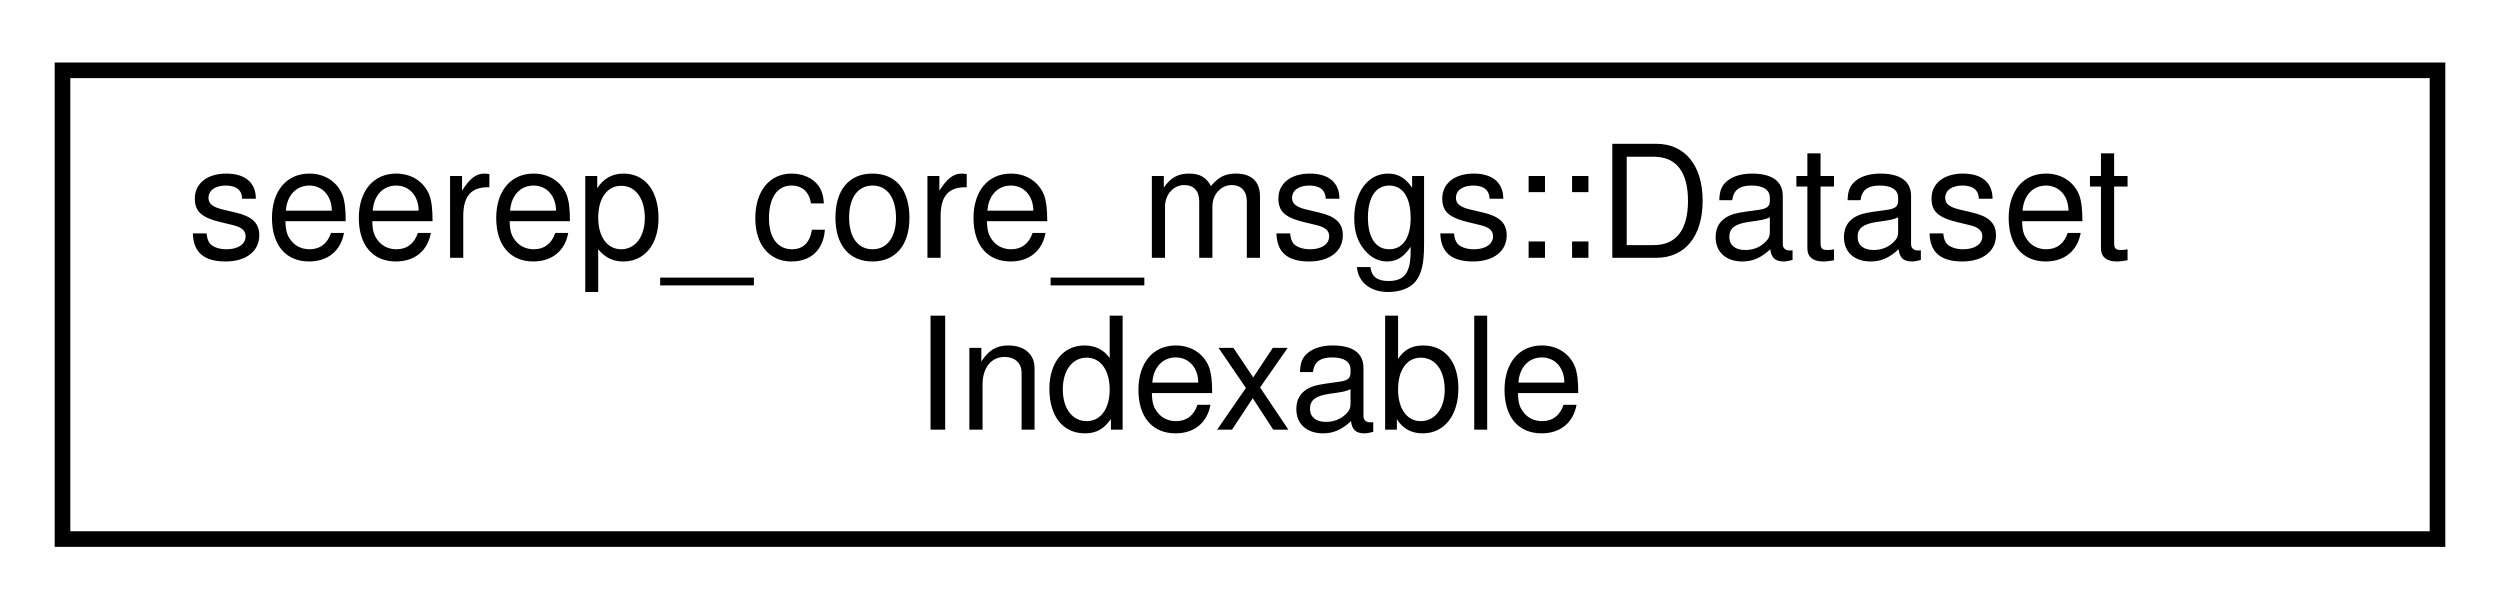
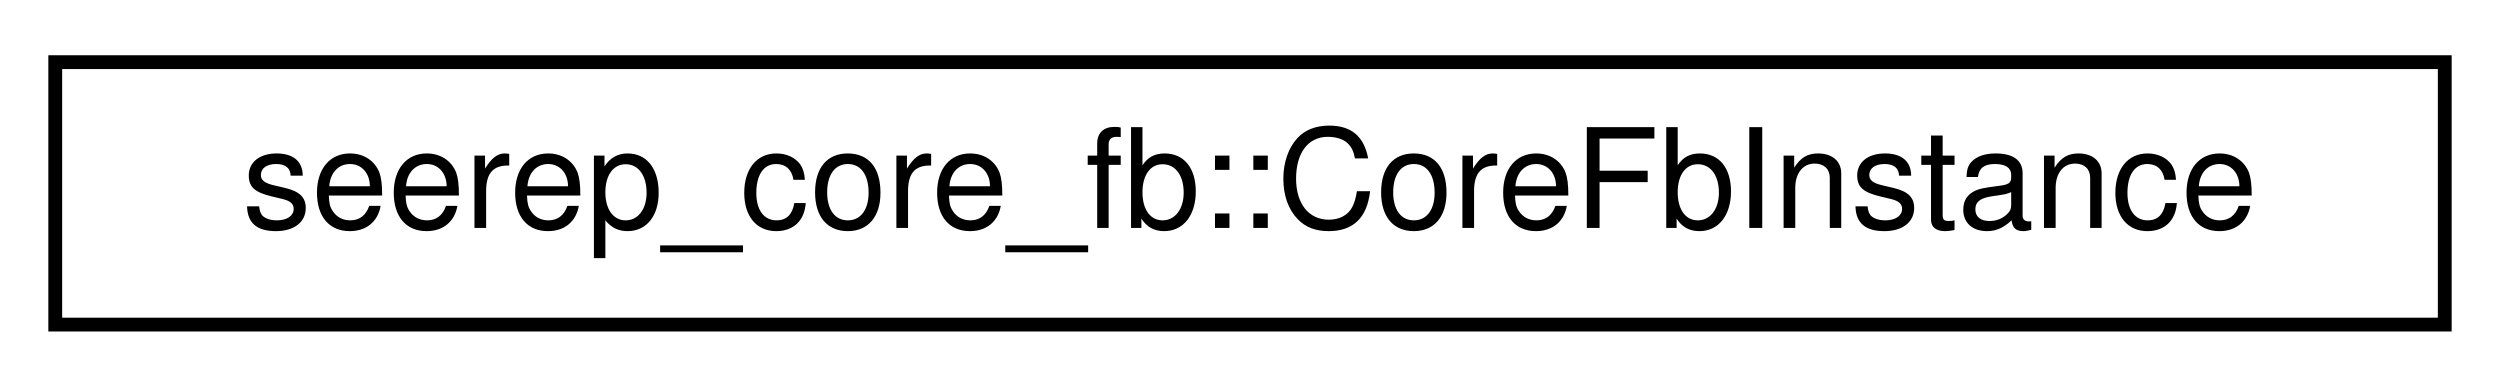
- <svg xmlns="http://www.w3.org/2000/svg" xmlns:xlink="http://www.w3.org/1999/xlink" width="160pt" height="39pt" viewBox="0.00 0.00 160.00 39.00">
-   <g id="graph0" class="graph" transform="scale(1 1) rotate(0) translate(4 35)">
+ <svg xmlns="http://www.w3.org/2000/svg" xmlns:xlink="http://www.w3.org/1999/xlink" width="181pt" height="28pt" viewBox="0.00 0.00 181.00 28.00">
+   <g id="graph0" class="graph" transform="scale(1 1) rotate(0) translate(4 24)">
    <g id="node1" class="node">
      <g id="a_node1">
-         <a xlink:href="structseerep__core__msgs_1_1DatasetIndexable.html" target="_top" xlink:title=" ">
-           <polygon fill="none" stroke="black" points="0,-0.5 0,-30.5 152,-30.5 152,-0.5 0,-0.5" />
-           <text text-anchor="start" x="8" y="-18.5" font-family="Helvetica,sans-Serif" font-size="10.00">seerep_core_msgs::Dataset</text>
-           <text text-anchor="middle" x="76" y="-7.5" font-family="Helvetica,sans-Serif" font-size="10.00">Indexable</text>
+         <a xlink:href="classseerep__core__fb_1_1CoreFbInstance.html" target="_top" xlink:title="This class is the center piece between the gRPC interface, the core and the hdf5-io for instances.">
+           <polygon fill="none" stroke="black" points="0,-0.5 0,-19.5 173,-19.5 173,-0.5 0,-0.5" />
+           <text text-anchor="middle" x="86.5" y="-7.5" font-family="Helvetica,sans-Serif" font-size="10.00">seerep_core_fb::CoreFbInstance</text>
        </a>
      </g>
    </g>
  </g>
</svg>
